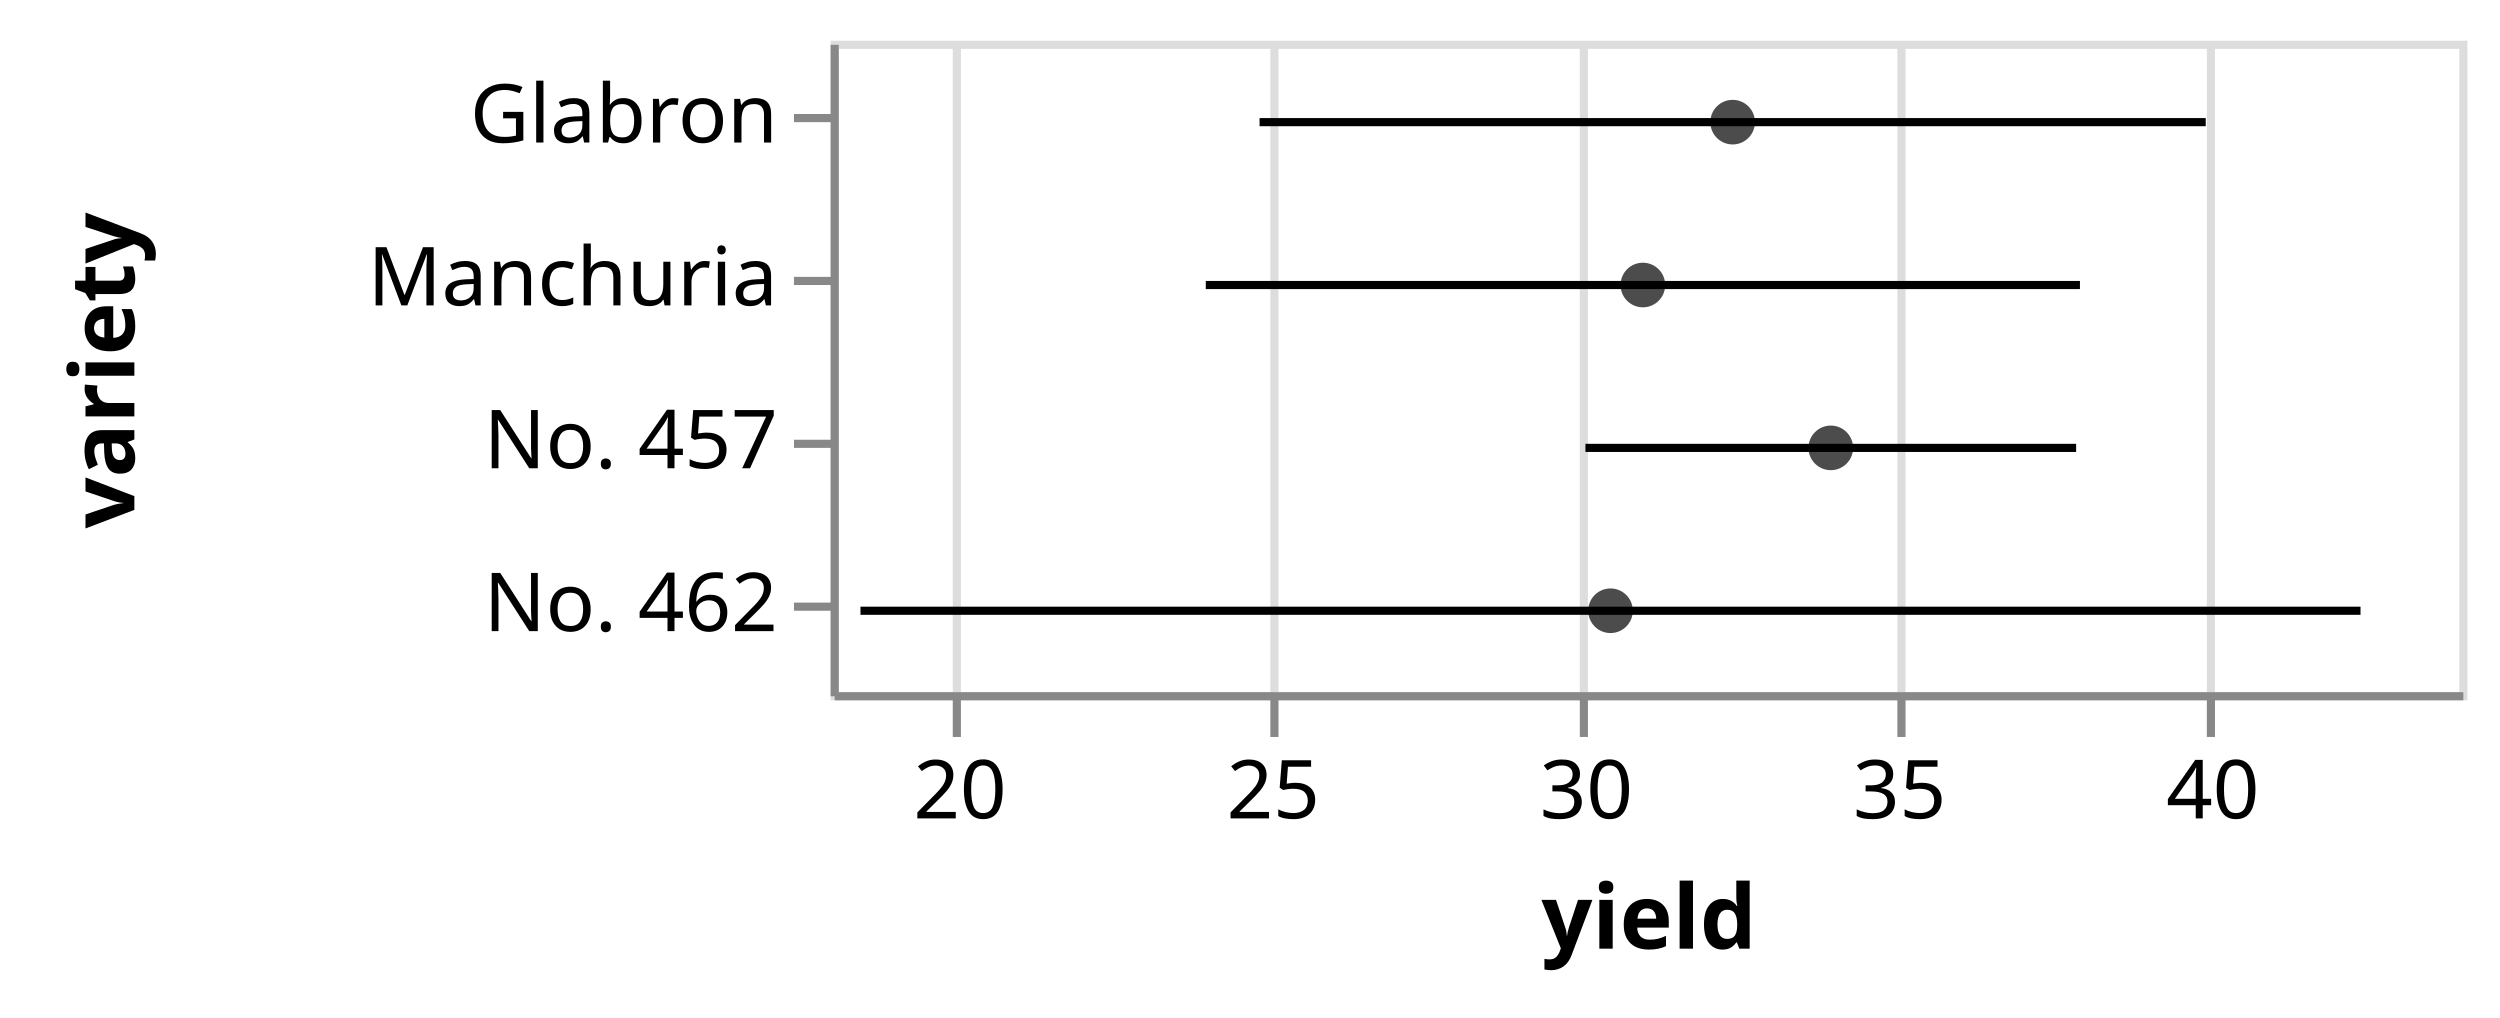
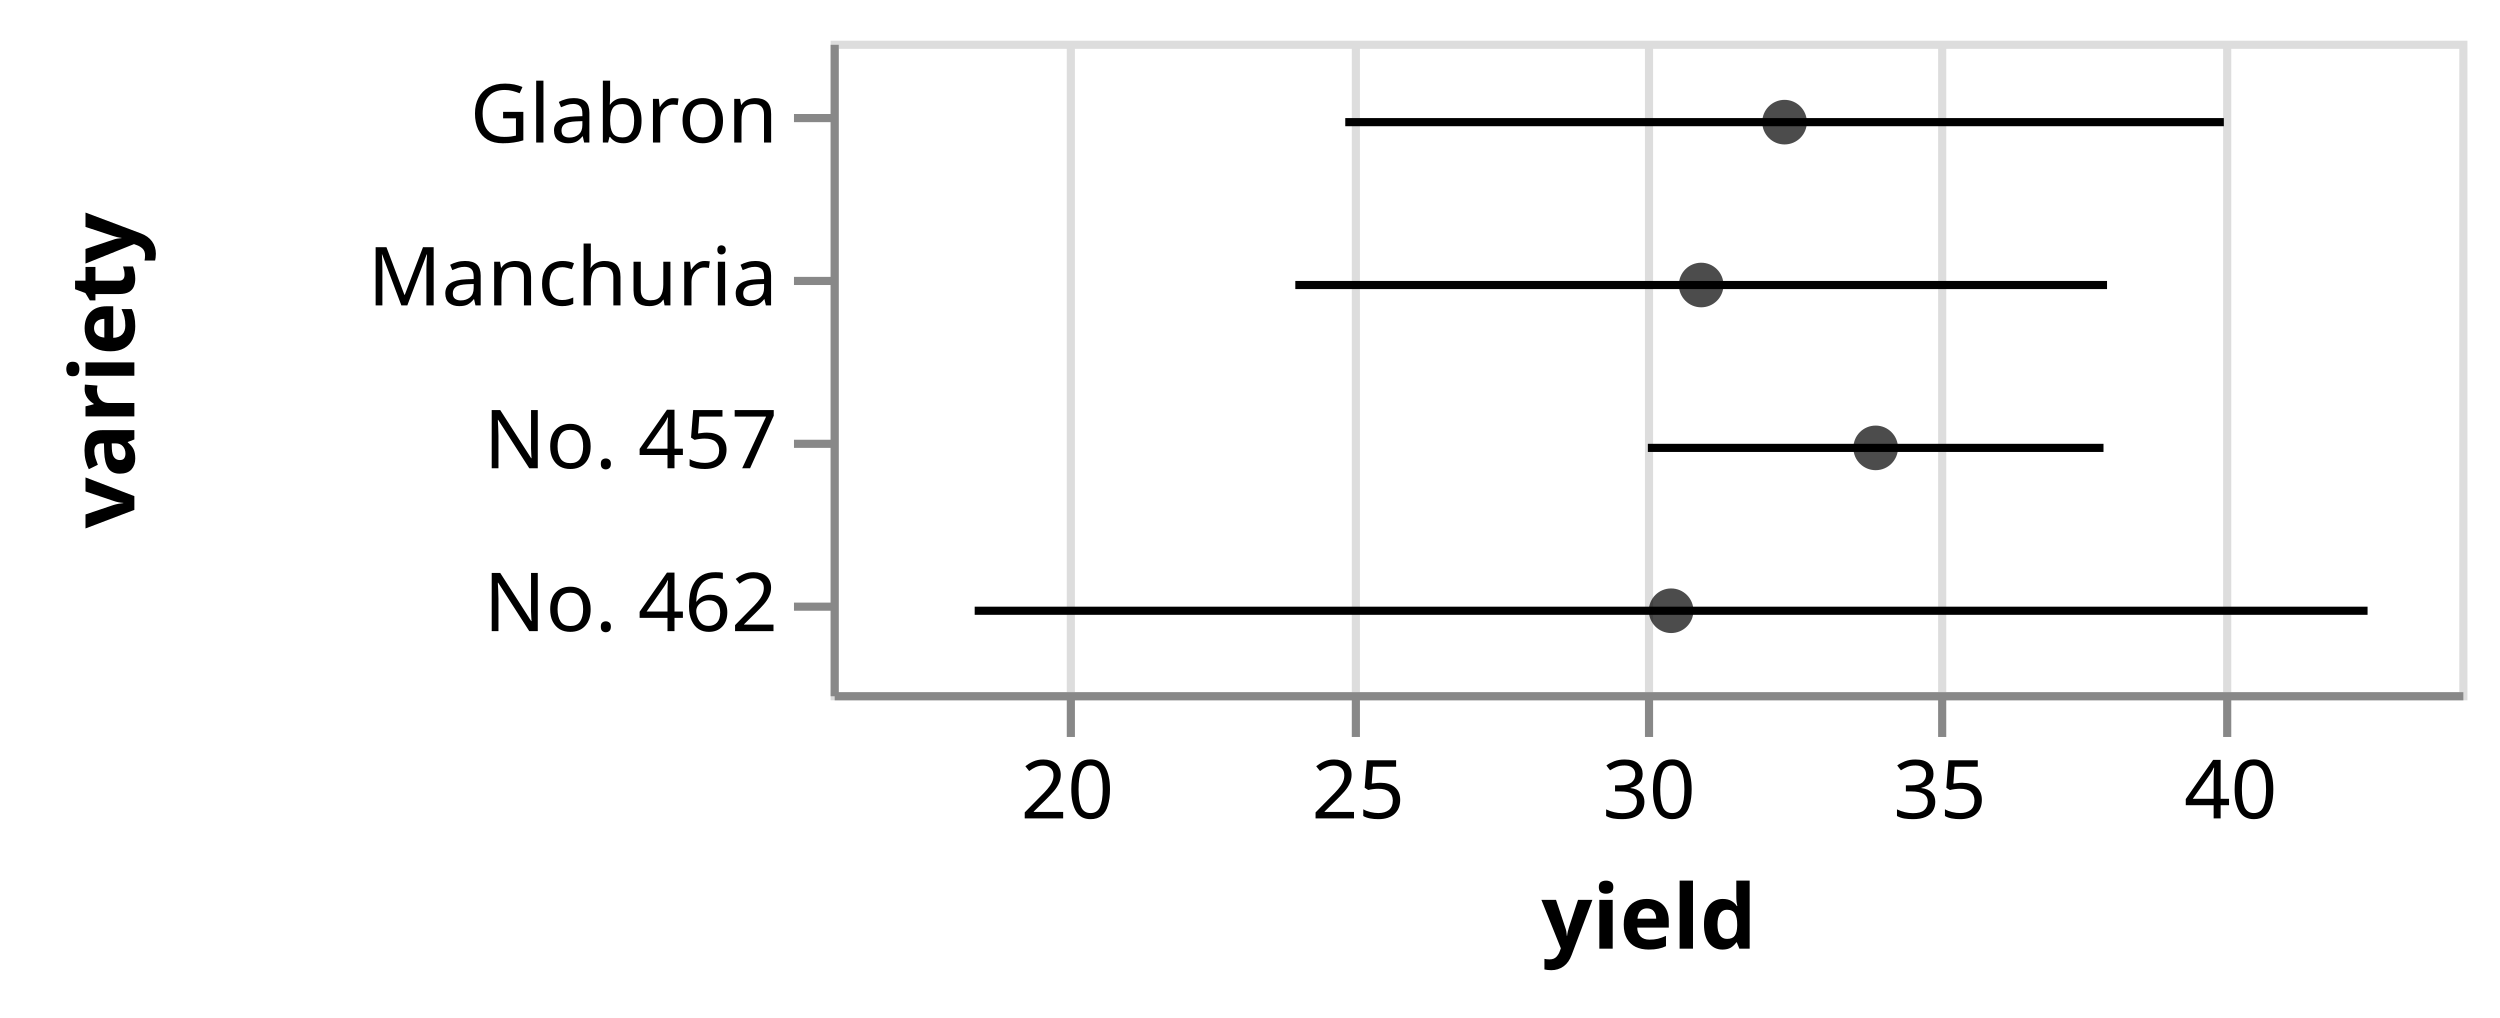
<svg xmlns="http://www.w3.org/2000/svg" class="marks" width="307" height="125" viewBox="0 0 307 125" version="1.1">
  <g transform="translate(102,5)">
    <g class="mark-group role-frame root">
      <g transform="translate(0,0)">
        <path class="background" d="M0.5,0.5h200v80h-200Z" style="fill: none; stroke: #ddd;" />
        <g>
          <g class="mark-group role-axis">
            <g transform="translate(0.5,80.5)">
              <path class="background" d="M0,0h0v0h0Z" style="pointer-events: none; fill: none;" />
              <g>
                <g class="mark-rule role-axis-grid" style="pointer-events: none;">
-                   <line transform="translate(15,0)" x2="0" y2="-80" style="fill: none; stroke: #ddd; stroke-width: 1; opacity: 1;" />
-                   <line transform="translate(54,0)" x2="0" y2="-80" style="fill: none; stroke: #ddd; stroke-width: 1; opacity: 1;" />
-                   <line transform="translate(92,0)" x2="0" y2="-80" style="fill: none; stroke: #ddd; stroke-width: 1; opacity: 1;" />
-                   <line transform="translate(131,0)" x2="0" y2="-80" style="fill: none; stroke: #ddd; stroke-width: 1; opacity: 1;" />
-                   <line transform="translate(169,0)" x2="0" y2="-80" style="fill: none; stroke: #ddd; stroke-width: 1; opacity: 1;" />
+                   <line transform="translate(29,0)" x2="0" y2="-80" style="fill: none; stroke: #ddd; stroke-width: 1; opacity: 1;" />
+                   <line transform="translate(64,0)" x2="0" y2="-80" style="fill: none; stroke: #ddd; stroke-width: 1; opacity: 1;" />
+                   <line transform="translate(100,0)" x2="0" y2="-80" style="fill: none; stroke: #ddd; stroke-width: 1; opacity: 1;" />
+                   <line transform="translate(136,0)" x2="0" y2="-80" style="fill: none; stroke: #ddd; stroke-width: 1; opacity: 1;" />
+                   <line transform="translate(171,0)" x2="0" y2="-80" style="fill: none; stroke: #ddd; stroke-width: 1; opacity: 1;" />
                </g>
              </g>
            </g>
          </g>
          <g class="mark-rule role-mark layer_0_layer_0_marks">
-             <line transform="translate(52.67538,10)" x2="116.188" y2="0" style="fill: none; stroke: black;" />
-             <line transform="translate(46.07054,30)" x2="107.346" y2="0" style="fill: none; stroke: black;" />
-             <line transform="translate(92.69204,50)" x2="60.257" y2="0" style="fill: none; stroke: black;" />
-             <line transform="translate(3.667692,70)" x2="184.203" y2="0" style="fill: none; stroke: black;" />
+             <line transform="translate(63.19857,10)" x2="107.889" y2="0" style="fill: none; stroke: black;" />
+             <line transform="translate(57.0655,30)" x2="99.679" y2="0" style="fill: none; stroke: black;" />
+             <line transform="translate(100.3569,50)" x2="55.953" y2="0" style="fill: none; stroke: black;" />
+             <line transform="translate(17.69143,70)" x2="171.046" y2="0" style="fill: none; stroke: black;" />
          </g>
          <g class="mark-symbol role-mark layer_1_marks">
-             <path transform="translate(110.7692,10)" d="M2.739,0A2.739,2.739,0,1,1,-2.739,0A2.739,2.739,0,1,1,2.739,0" style="fill: black; stroke-width: 2; opacity: 0.7;" />
-             <path transform="translate(99.74362,30)" d="M2.739,0A2.739,2.739,0,1,1,-2.739,0A2.739,2.739,0,1,1,2.739,0" style="fill: black; stroke-width: 2; opacity: 0.7;" />
-             <path transform="translate(122.8205,50)" d="M2.739,0A2.739,2.739,0,1,1,-2.739,0A2.739,2.739,0,1,1,2.739,0" style="fill: black; stroke-width: 2; opacity: 0.7;" />
-             <path transform="translate(95.76923,70)" d="M2.739,0A2.739,2.739,0,1,1,-2.739,0A2.739,2.739,0,1,1,2.739,0" style="fill: black; stroke-width: 2; opacity: 0.7;" />
+             <path transform="translate(117.1429,10)" d="M2.739,0A2.739,2.739,0,1,1,-2.739,0A2.739,2.739,0,1,1,2.739,0" style="fill: black; stroke-width: 2; opacity: 0.7;" />
+             <path transform="translate(106.9048,30)" d="M2.739,0A2.739,2.739,0,1,1,-2.739,0A2.739,2.739,0,1,1,2.739,0" style="fill: black; stroke-width: 2; opacity: 0.7;" />
+             <path transform="translate(128.3333,50)" d="M2.739,0A2.739,2.739,0,1,1,-2.739,0A2.739,2.739,0,1,1,2.739,0" style="fill: black; stroke-width: 2; opacity: 0.7;" />
+             <path transform="translate(103.2143,70)" d="M2.739,0A2.739,2.739,0,1,1,-2.739,0A2.739,2.739,0,1,1,2.739,0" style="fill: black; stroke-width: 2; opacity: 0.7;" />
          </g>
          <g class="mark-group role-axis">
            <g transform="translate(0.5,80.5)">
              <path class="background" d="M0,0h0v0h0Z" style="pointer-events: none; fill: none;" />
              <g>
                <g class="mark-rule role-axis-tick" style="pointer-events: none;">
-                   <line transform="translate(15,0)" x2="0" y2="5" style="fill: none; stroke: #888; stroke-width: 1; opacity: 1;" />
-                   <line transform="translate(54,0)" x2="0" y2="5" style="fill: none; stroke: #888; stroke-width: 1; opacity: 1;" />
-                   <line transform="translate(92,0)" x2="0" y2="5" style="fill: none; stroke: #888; stroke-width: 1; opacity: 1;" />
-                   <line transform="translate(131,0)" x2="0" y2="5" style="fill: none; stroke: #888; stroke-width: 1; opacity: 1;" />
-                   <line transform="translate(169,0)" x2="0" y2="5" style="fill: none; stroke: #888; stroke-width: 1; opacity: 1;" />
+                   <line transform="translate(29,0)" x2="0" y2="5" style="fill: none; stroke: #888; stroke-width: 1; opacity: 1;" />
+                   <line transform="translate(64,0)" x2="0" y2="5" style="fill: none; stroke: #888; stroke-width: 1; opacity: 1;" />
+                   <line transform="translate(100,0)" x2="0" y2="5" style="fill: none; stroke: #888; stroke-width: 1; opacity: 1;" />
+                   <line transform="translate(136,0)" x2="0" y2="5" style="fill: none; stroke: #888; stroke-width: 1; opacity: 1;" />
+                   <line transform="translate(171,0)" x2="0" y2="5" style="fill: none; stroke: #888; stroke-width: 1; opacity: 1;" />
                </g>
                <g class="mark-text role-axis-label" style="pointer-events: none;">
-                   <text text-anchor="middle" transform="translate(15.38462,15)" style="font-family: sans-serif; font-size: 10px; fill: #000; opacity: 1;">20</text>
-                   <text text-anchor="middle" transform="translate(53.84615,15)" style="font-family: sans-serif; font-size: 10px; fill: #000; opacity: 1;">25</text>
-                   <text text-anchor="middle" transform="translate(92.30769,15)" style="font-family: sans-serif; font-size: 10px; fill: #000; opacity: 1;">30</text>
-                   <text text-anchor="middle" transform="translate(130.7692,15)" style="font-family: sans-serif; font-size: 10px; fill: #000; opacity: 1;">35</text>
-                   <text text-anchor="middle" transform="translate(169.2308,15)" style="font-family: sans-serif; font-size: 10px; fill: #000; opacity: 1;">40</text>
+                   <text text-anchor="middle" transform="translate(28.57143,15)" style="font-family: sans-serif; font-size: 10px; fill: #000; opacity: 1;">20</text>
+                   <text text-anchor="middle" transform="translate(64.28571,15)" style="font-family: sans-serif; font-size: 10px; fill: #000; opacity: 1;">25</text>
+                   <text text-anchor="middle" transform="translate(100,15)" style="font-family: sans-serif; font-size: 10px; fill: #000; opacity: 1;">30</text>
+                   <text text-anchor="middle" transform="translate(135.7143,15)" style="font-family: sans-serif; font-size: 10px; fill: #000; opacity: 1;">35</text>
+                   <text text-anchor="middle" transform="translate(171.4286,15)" style="font-family: sans-serif; font-size: 10px; fill: #000; opacity: 1;">40</text>
                </g>
                <g class="mark-rule role-axis-domain" style="pointer-events: none;">
                  <line transform="translate(0,0)" x2="200" y2="0" style="fill: none; stroke: #888; stroke-width: 1; opacity: 1;" />
                </g>
                <g class="mark-text role-axis-title" style="pointer-events: none;">
                  <text text-anchor="middle" transform="translate(100,31)" style="font-family: sans-serif; font-size: 11px; font-weight: bold; fill: #000; opacity: 1;">yield</text>
                </g>
              </g>
            </g>
          </g>
          <g class="mark-group role-axis">
            <g transform="translate(0.5,0.5)">
              <path class="background" d="M0,0h0v0h0Z" style="pointer-events: none; fill: none;" />
              <g>
                <g class="mark-rule role-axis-tick" style="pointer-events: none;">
                  <line transform="translate(0,9)" x2="-5" y2="0" style="fill: none; stroke: #888; stroke-width: 1; opacity: 1;" />
                  <line transform="translate(0,29)" x2="-5" y2="0" style="fill: none; stroke: #888; stroke-width: 1; opacity: 1;" />
                  <line transform="translate(0,49)" x2="-5" y2="0" style="fill: none; stroke: #888; stroke-width: 1; opacity: 1;" />
                  <line transform="translate(0,69)" x2="-5" y2="0" style="fill: none; stroke: #888; stroke-width: 1; opacity: 1;" />
                </g>
                <g class="mark-text role-axis-label" style="pointer-events: none;">
                  <text text-anchor="end" transform="translate(-7,12)" style="font-family: sans-serif; font-size: 10px; fill: #000; opacity: 1;">Glabron</text>
                  <text text-anchor="end" transform="translate(-7,32)" style="font-family: sans-serif; font-size: 10px; fill: #000; opacity: 1;">Manchuria</text>
                  <text text-anchor="end" transform="translate(-7,52)" style="font-family: sans-serif; font-size: 10px; fill: #000; opacity: 1;">No. 457</text>
                  <text text-anchor="end" transform="translate(-7,72)" style="font-family: sans-serif; font-size: 10px; fill: #000; opacity: 1;">No. 462</text>
                </g>
                <g class="mark-rule role-axis-domain" style="pointer-events: none;">
                  <line transform="translate(0,0)" x2="0" y2="80" style="fill: none; stroke: #888; stroke-width: 1; opacity: 1;" />
                </g>
                <g class="mark-text role-axis-title" style="pointer-events: none;">
                  <text text-anchor="middle" transform="translate(-84,40) rotate(-90) translate(0,-2)" style="font-family: sans-serif; font-size: 11px; font-weight: bold; fill: #000; opacity: 1;">variety</text>
                </g>
              </g>
            </g>
          </g>
        </g>
      </g>
    </g>
  </g>
</svg>
